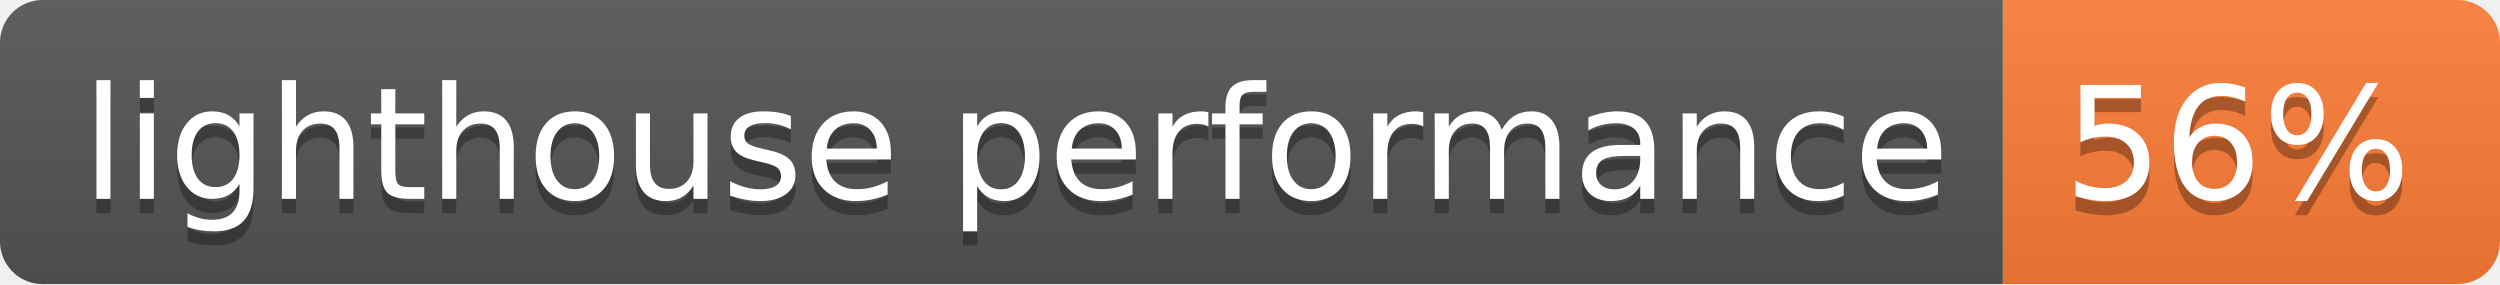
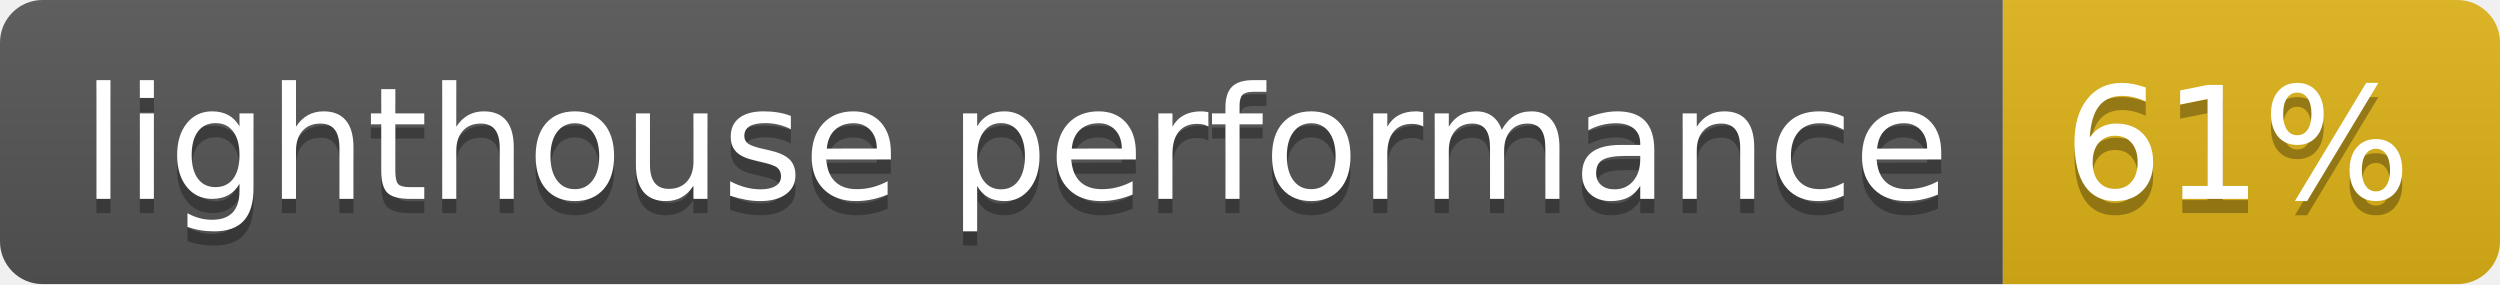
- <svg xmlns="http://www.w3.org/2000/svg" width="176" height="20" role="img" aria-label="lighthouse performance: 56%">
+ <svg xmlns="http://www.w3.org/2000/svg" width="176" height="20" role="img" aria-label="lighthouse performance: 61%">
  <linearGradient id="s" x2="0" y2="100%">
    <stop offset="0" stop-color="#bbb" stop-opacity=".1" />
    <stop offset="1" stop-opacity=".1" />
  </linearGradient>
  <clipPath id="r">
    <rect width="176" height="20" rx="3" fill="#fff" />
  </clipPath>
  <g clip-path="url(#r)">
    <rect width="141" height="20" fill="#555" />
-     <rect x="141" width="35" height="20" fill="#fe7d37" />
+     <rect x="141" width="35" height="20" fill="#dfb317" />
    <rect width="176" height="20" fill="url(#s)" />
  </g>
  <g fill="#fff" text-anchor="middle" font-family="Verdana,Geneva,DejaVu Sans,sans-serif" text-rendering="geometricPrecision" font-size="110">
    <text aria-hidden="true" x="715" y="150" fill="#010101" fill-opacity=".3" transform="scale(.1)" textLength="1310">lighthouse performance</text>
    <text x="715" y="140" transform="scale(.1)" fill="#fff" textLength="1310">lighthouse performance</text>
-     <text aria-hidden="true" x="1575" y="150" fill="#010101" fill-opacity=".3" transform="scale(.1)" textLength="250">56%</text>
-     <text x="1575" y="140" transform="scale(.1)" fill="#fff" textLength="250">56%</text>
+     <text aria-hidden="true" x="1575" y="150" fill="#010101" fill-opacity=".3" transform="scale(.1)" textLength="250">61%</text>
+     <text x="1575" y="140" transform="scale(.1)" fill="#fff" textLength="250">61%</text>
  </g>
</svg>
